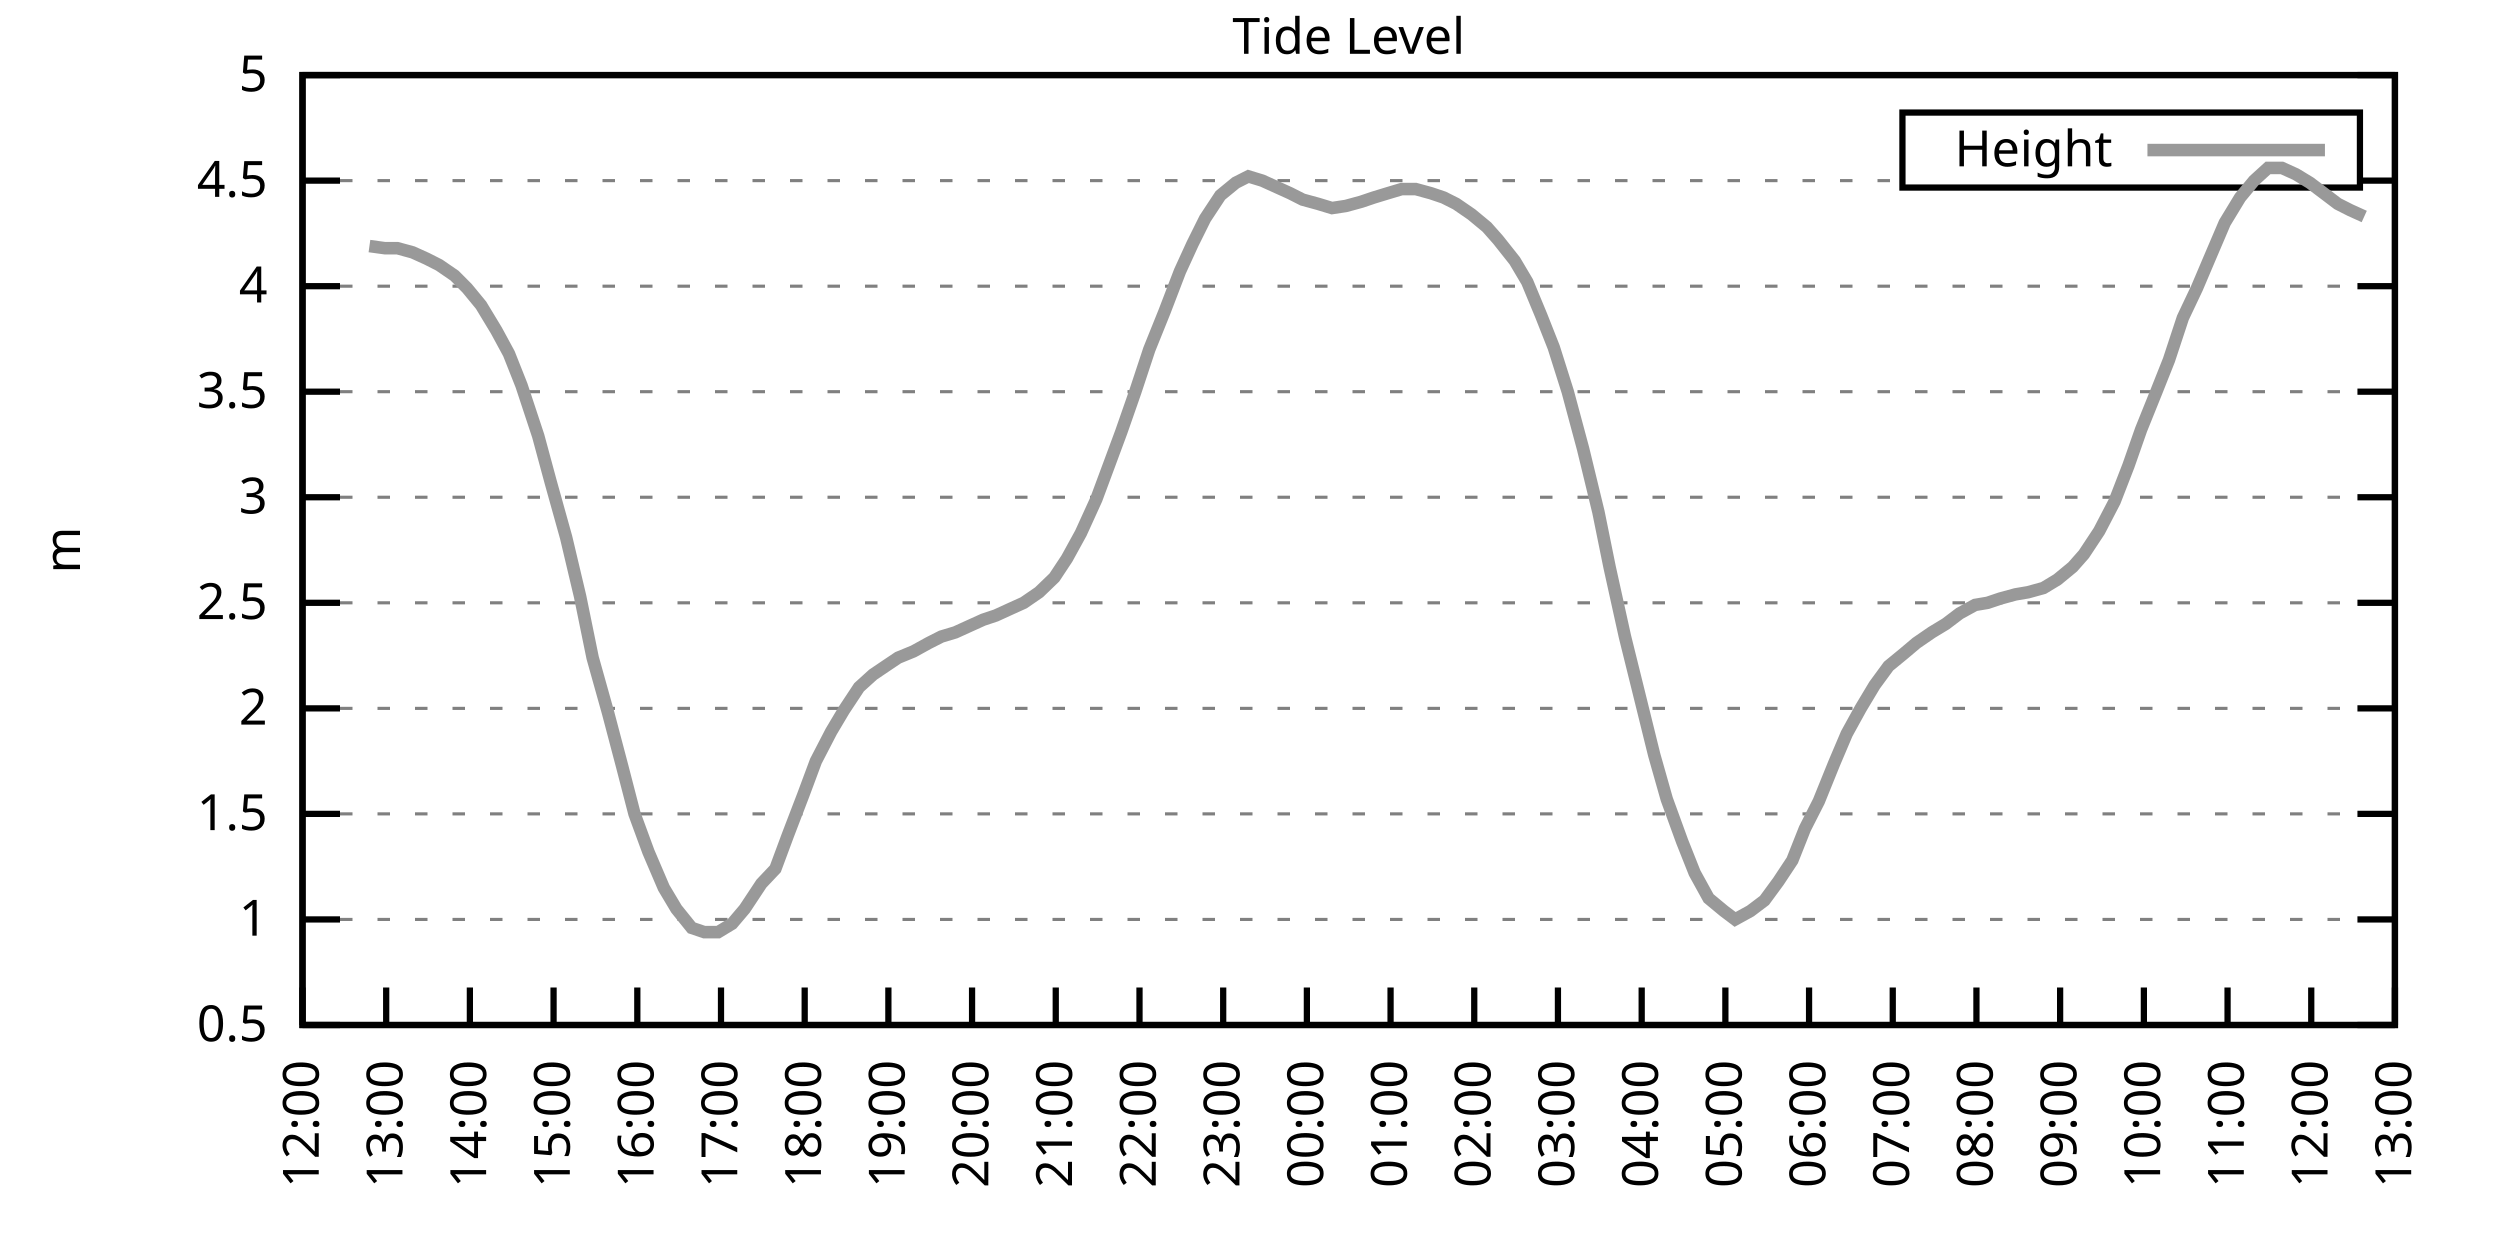
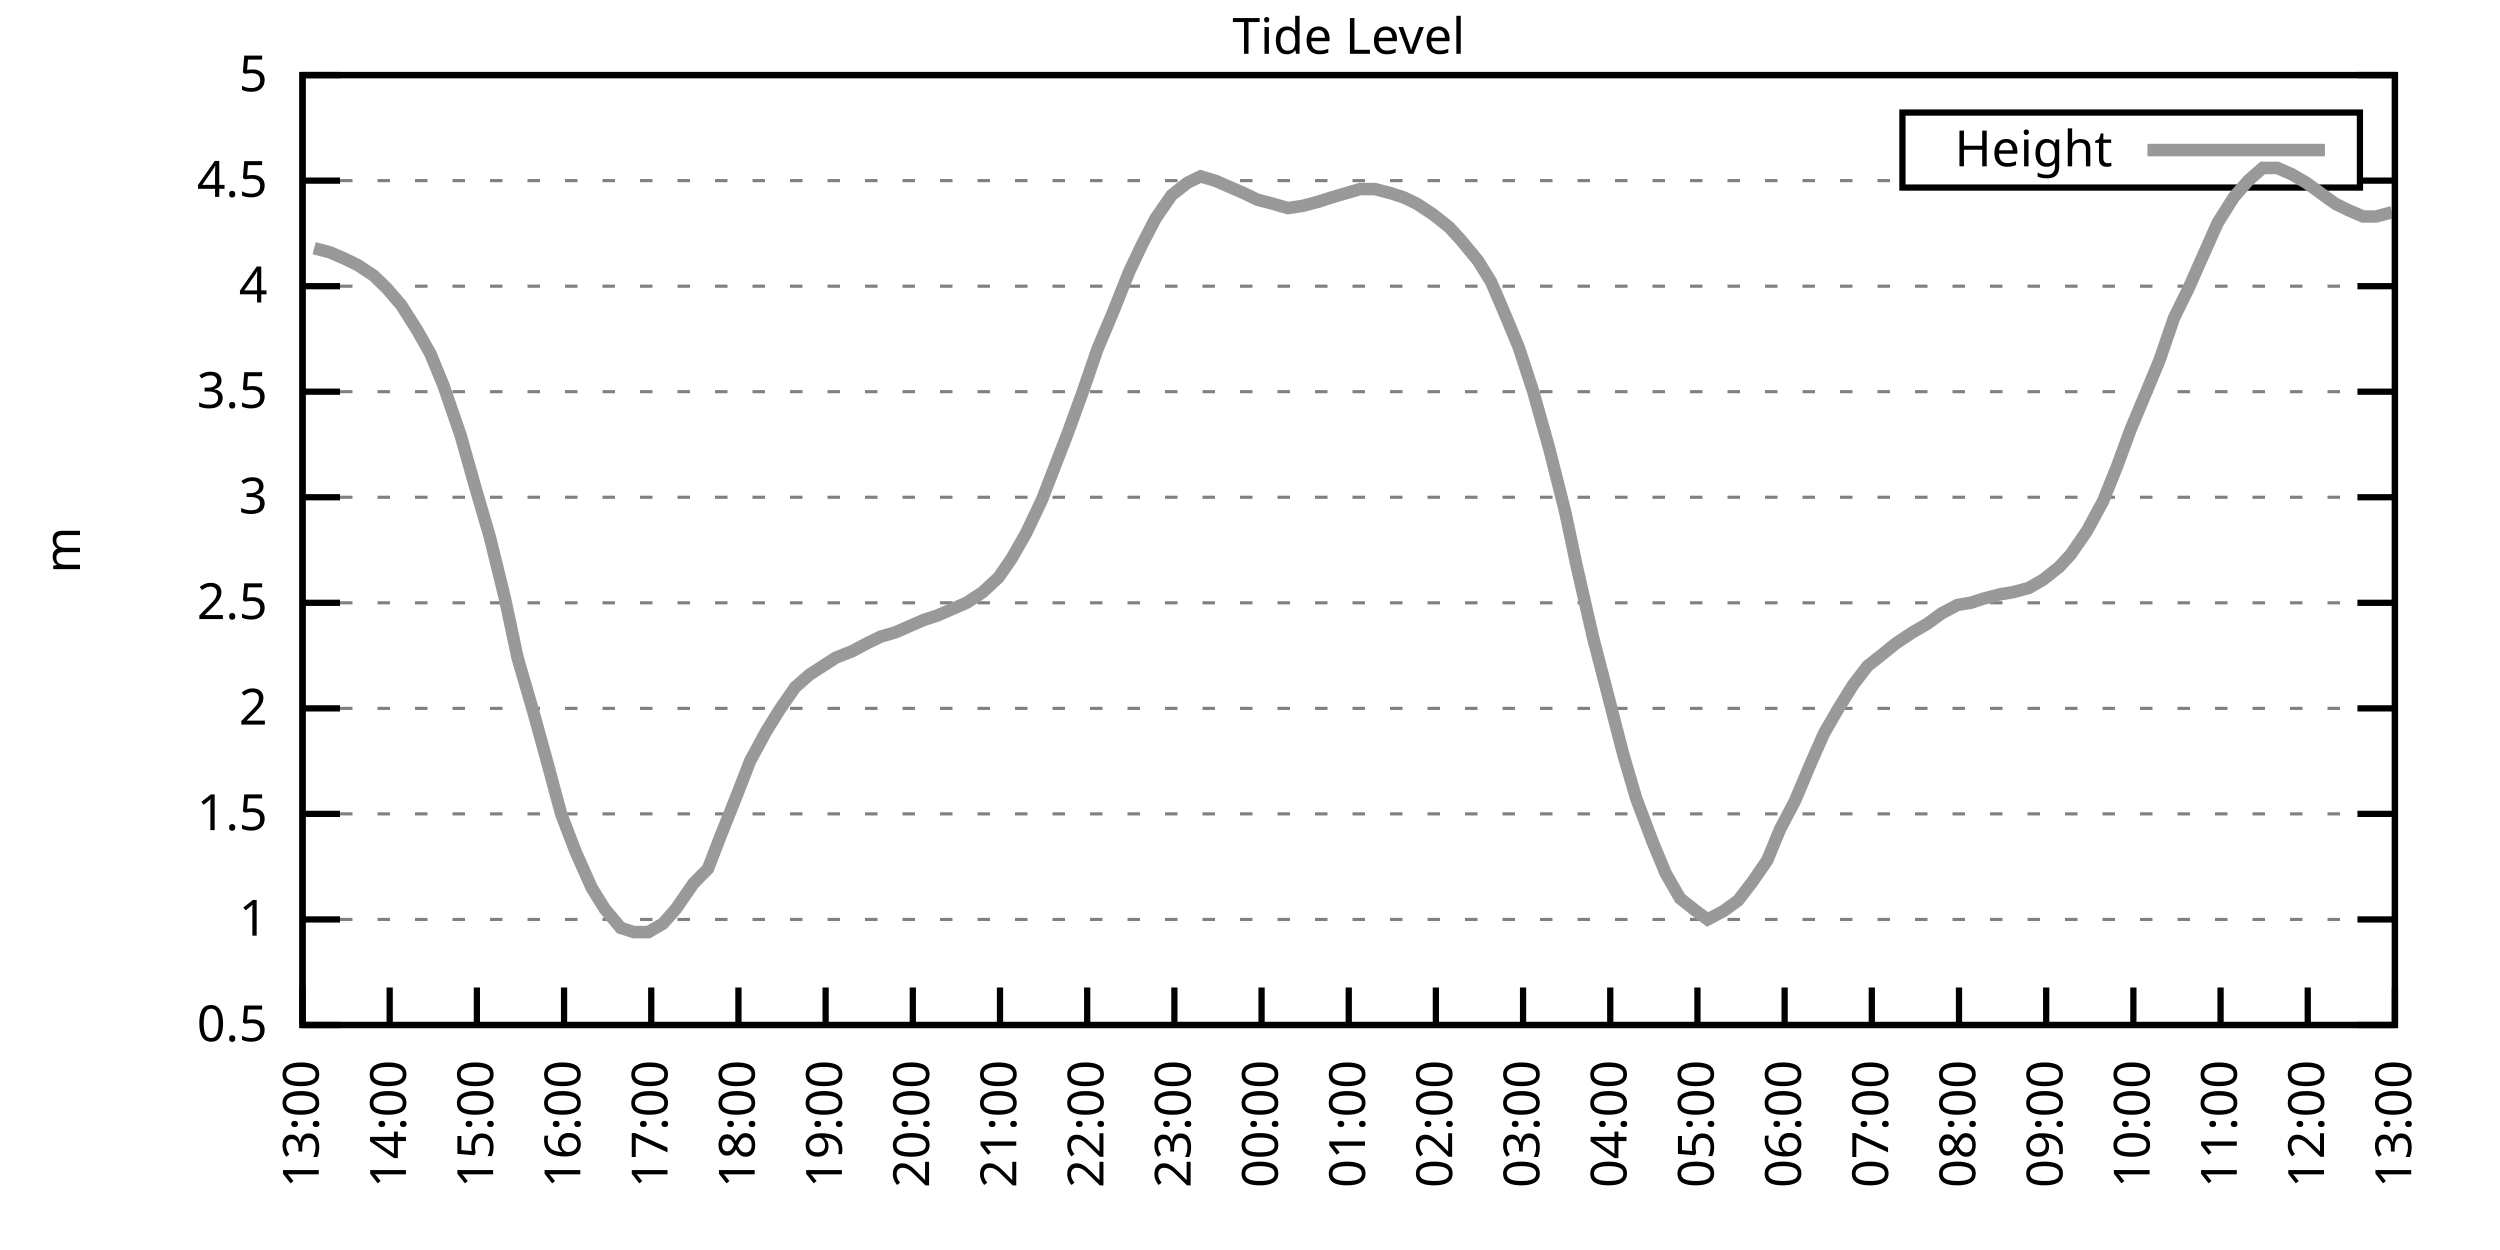
<svg xmlns="http://www.w3.org/2000/svg" xmlns:xlink="http://www.w3.org/1999/xlink" width="400" height="200" viewBox="0 0 400 200">
  <g id="gnuplot_canvas">
    <rect x="0" y="0" width="400" height="200" fill="none" />
    <defs>
      <circle id="gpDot" r="0.5" stroke-width="0.5" stroke="currentColor" />
      <path id="gpPt0" stroke-width="0.333" stroke="currentColor" d="M-1,0 h2 M0,-1 v2" />
      <path id="gpPt1" stroke-width="0.333" stroke="currentColor" d="M-1,-1 L1,1 M1,-1 L-1,1" />
      <path id="gpPt2" stroke-width="0.333" stroke="currentColor" d="M-1,0 L1,0 M0,-1 L0,1 M-1,-1 L1,1 M-1,1 L1,-1" />
      <rect id="gpPt3" stroke-width="0.333" stroke="currentColor" x="-1" y="-1" width="2" height="2" />
      <rect id="gpPt4" stroke-width="0.333" stroke="currentColor" fill="currentColor" x="-1" y="-1" width="2" height="2" />
      <circle id="gpPt5" stroke-width="0.333" stroke="currentColor" cx="0" cy="0" r="1" />
      <use xlink:href="#gpPt5" id="gpPt6" fill="currentColor" stroke="none" />
      <path id="gpPt7" stroke-width="0.333" stroke="currentColor" d="M0,-1.33 L-1.33,0.67 L1.33,0.67 z" />
      <use xlink:href="#gpPt7" id="gpPt8" fill="currentColor" stroke="none" />
      <use xlink:href="#gpPt7" id="gpPt9" stroke="currentColor" transform="rotate(180)" />
      <use xlink:href="#gpPt9" id="gpPt10" fill="currentColor" stroke="none" />
      <use xlink:href="#gpPt3" id="gpPt11" stroke="currentColor" transform="rotate(45)" />
      <use xlink:href="#gpPt11" id="gpPt12" fill="currentColor" stroke="none" />
      <path id="gpPt13" stroke-width="0.333" stroke="currentColor" d="M0,1.330 L1.265,0.411 L0.782,-1.067 L-0.782,-1.076 L-1.265,0.411 z" />
      <use xlink:href="#gpPt13" id="gpPt14" fill="currentColor" stroke="none" />
      <filter id="textbox" filterUnits="objectBoundingBox" x="0" y="0" height="1" width="1">
        <feFlood flood-color="white" flood-opacity="1" result="bgnd" />
        <feComposite in="SourceGraphic" in2="bgnd" operator="atop" />
      </filter>
      <filter id="greybox" filterUnits="objectBoundingBox" x="0" y="0" height="1" width="1">
        <feFlood flood-color="lightgrey" flood-opacity="1" result="grey" />
        <feComposite in="SourceGraphic" in2="grey" operator="atop" />
      </filter>
    </defs>
    <g fill="none" color="white" stroke="currentColor" stroke-width="1.00" stroke-linecap="butt" stroke-linejoin="miter">
</g>
    <g fill="none" color="black" stroke="currentColor" stroke-width="1.00" stroke-linecap="butt" stroke-linejoin="miter">
      <g stroke="none" shape-rendering="crispEdges">
        <polygon fill="rgb(255, 255, 255)" points="48.40,164.00 383.18,164.00 383.18,12.02 48.40,12.02 " />
      </g>
    </g>
    <g fill="none" color="black" stroke="currentColor" stroke-width="1.00" stroke-linecap="butt" stroke-linejoin="miter">
</g>
    <g fill="none" color="black" stroke="black" stroke-width="0.50" stroke-linecap="butt" stroke-linejoin="miter">
</g>
    <g fill="none" color="gray" stroke="currentColor" stroke-width="0.50" stroke-linecap="butt" stroke-linejoin="miter">
      <path stroke="gray" stroke-dasharray="2,4" class="gridline" d="M48.40,164.00 L383.19,164.00  " />
    </g>
    <g fill="none" color="gray" stroke="gray" stroke-width="1.00" stroke-linecap="butt" stroke-linejoin="miter">
</g>
    <g fill="none" color="black" stroke="currentColor" stroke-width="1.00" stroke-linecap="butt" stroke-linejoin="miter">
      <path stroke="black" d="M48.40,164.00 L54.40,164.00 M383.19,164.00 L377.19,164.00  " />
      <g transform="translate(42.80,166.60)" stroke="none" fill="black" font-family="Sans" font-size="8.00" text-anchor="end">
        <text>
          <tspan font-family="Sans"> 0.5</tspan>
        </text>
      </g>
    </g>
    <g fill="none" color="black" stroke="currentColor" stroke-width="1.00" stroke-linecap="butt" stroke-linejoin="miter">
</g>
    <g fill="none" color="black" stroke="black" stroke-width="0.50" stroke-linecap="butt" stroke-linejoin="miter">
</g>
    <g fill="none" color="gray" stroke="currentColor" stroke-width="0.50" stroke-linecap="butt" stroke-linejoin="miter">
      <path stroke="gray" stroke-dasharray="2,4" class="gridline" d="M48.40,147.11 L383.19,147.11  " />
    </g>
    <g fill="none" color="gray" stroke="gray" stroke-width="1.00" stroke-linecap="butt" stroke-linejoin="miter">
</g>
    <g fill="none" color="black" stroke="currentColor" stroke-width="1.00" stroke-linecap="butt" stroke-linejoin="miter">
      <path stroke="black" d="M48.40,147.11 L54.40,147.11 M383.19,147.11 L377.19,147.11  " />
      <g transform="translate(42.80,149.71)" stroke="none" fill="black" font-family="Sans" font-size="8.00" text-anchor="end">
        <text>
          <tspan font-family="Sans"> 1</tspan>
        </text>
      </g>
    </g>
    <g fill="none" color="black" stroke="currentColor" stroke-width="1.00" stroke-linecap="butt" stroke-linejoin="miter">
</g>
    <g fill="none" color="black" stroke="black" stroke-width="0.50" stroke-linecap="butt" stroke-linejoin="miter">
</g>
    <g fill="none" color="gray" stroke="currentColor" stroke-width="0.50" stroke-linecap="butt" stroke-linejoin="miter">
      <path stroke="gray" stroke-dasharray="2,4" class="gridline" d="M48.40,130.22 L383.19,130.22  " />
    </g>
    <g fill="none" color="gray" stroke="gray" stroke-width="1.00" stroke-linecap="butt" stroke-linejoin="miter">
</g>
    <g fill="none" color="black" stroke="currentColor" stroke-width="1.00" stroke-linecap="butt" stroke-linejoin="miter">
      <path stroke="black" d="M48.40,130.22 L54.40,130.22 M383.19,130.22 L377.19,130.22  " />
      <g transform="translate(42.80,132.82)" stroke="none" fill="black" font-family="Sans" font-size="8.00" text-anchor="end">
        <text>
          <tspan font-family="Sans"> 1.5</tspan>
        </text>
      </g>
    </g>
    <g fill="none" color="black" stroke="currentColor" stroke-width="1.00" stroke-linecap="butt" stroke-linejoin="miter">
</g>
    <g fill="none" color="black" stroke="black" stroke-width="0.50" stroke-linecap="butt" stroke-linejoin="miter">
</g>
    <g fill="none" color="gray" stroke="currentColor" stroke-width="0.50" stroke-linecap="butt" stroke-linejoin="miter">
      <path stroke="gray" stroke-dasharray="2,4" class="gridline" d="M48.40,113.34 L383.19,113.34  " />
    </g>
    <g fill="none" color="gray" stroke="gray" stroke-width="1.00" stroke-linecap="butt" stroke-linejoin="miter">
</g>
    <g fill="none" color="black" stroke="currentColor" stroke-width="1.00" stroke-linecap="butt" stroke-linejoin="miter">
      <path stroke="black" d="M48.40,113.34 L54.40,113.34 M383.19,113.34 L377.19,113.34  " />
      <g transform="translate(42.80,115.94)" stroke="none" fill="black" font-family="Sans" font-size="8.00" text-anchor="end">
        <text>
          <tspan font-family="Sans"> 2</tspan>
        </text>
      </g>
    </g>
    <g fill="none" color="black" stroke="currentColor" stroke-width="1.00" stroke-linecap="butt" stroke-linejoin="miter">
</g>
    <g fill="none" color="black" stroke="black" stroke-width="0.50" stroke-linecap="butt" stroke-linejoin="miter">
</g>
    <g fill="none" color="gray" stroke="currentColor" stroke-width="0.50" stroke-linecap="butt" stroke-linejoin="miter">
      <path stroke="gray" stroke-dasharray="2,4" class="gridline" d="M48.40,96.45 L383.19,96.45  " />
    </g>
    <g fill="none" color="gray" stroke="gray" stroke-width="1.00" stroke-linecap="butt" stroke-linejoin="miter">
</g>
    <g fill="none" color="black" stroke="currentColor" stroke-width="1.00" stroke-linecap="butt" stroke-linejoin="miter">
      <path stroke="black" d="M48.40,96.45 L54.40,96.45 M383.19,96.45 L377.19,96.45  " />
      <g transform="translate(42.80,99.05)" stroke="none" fill="black" font-family="Sans" font-size="8.00" text-anchor="end">
        <text>
          <tspan font-family="Sans"> 2.5</tspan>
        </text>
      </g>
    </g>
    <g fill="none" color="black" stroke="currentColor" stroke-width="1.00" stroke-linecap="butt" stroke-linejoin="miter">
</g>
    <g fill="none" color="black" stroke="black" stroke-width="0.50" stroke-linecap="butt" stroke-linejoin="miter">
</g>
    <g fill="none" color="gray" stroke="currentColor" stroke-width="0.50" stroke-linecap="butt" stroke-linejoin="miter">
      <path stroke="gray" stroke-dasharray="2,4" class="gridline" d="M48.40,79.56 L383.19,79.56  " />
    </g>
    <g fill="none" color="gray" stroke="gray" stroke-width="1.00" stroke-linecap="butt" stroke-linejoin="miter">
</g>
    <g fill="none" color="black" stroke="currentColor" stroke-width="1.00" stroke-linecap="butt" stroke-linejoin="miter">
      <path stroke="black" d="M48.40,79.56 L54.40,79.56 M383.19,79.56 L377.19,79.56  " />
      <g transform="translate(42.80,82.16)" stroke="none" fill="black" font-family="Sans" font-size="8.00" text-anchor="end">
        <text>
          <tspan font-family="Sans"> 3</tspan>
        </text>
      </g>
    </g>
    <g fill="none" color="black" stroke="currentColor" stroke-width="1.00" stroke-linecap="butt" stroke-linejoin="miter">
</g>
    <g fill="none" color="black" stroke="black" stroke-width="0.50" stroke-linecap="butt" stroke-linejoin="miter">
</g>
    <g fill="none" color="gray" stroke="currentColor" stroke-width="0.50" stroke-linecap="butt" stroke-linejoin="miter">
      <path stroke="gray" stroke-dasharray="2,4" class="gridline" d="M48.40,62.67 L383.19,62.67  " />
    </g>
    <g fill="none" color="gray" stroke="gray" stroke-width="1.00" stroke-linecap="butt" stroke-linejoin="miter">
</g>
    <g fill="none" color="black" stroke="currentColor" stroke-width="1.00" stroke-linecap="butt" stroke-linejoin="miter">
      <path stroke="black" d="M48.40,62.67 L54.40,62.67 M383.19,62.67 L377.19,62.67  " />
      <g transform="translate(42.80,65.27)" stroke="none" fill="black" font-family="Sans" font-size="8.00" text-anchor="end">
        <text>
          <tspan font-family="Sans"> 3.5</tspan>
        </text>
      </g>
    </g>
    <g fill="none" color="black" stroke="currentColor" stroke-width="1.00" stroke-linecap="butt" stroke-linejoin="miter">
</g>
    <g fill="none" color="black" stroke="black" stroke-width="0.50" stroke-linecap="butt" stroke-linejoin="miter">
</g>
    <g fill="none" color="gray" stroke="currentColor" stroke-width="0.50" stroke-linecap="butt" stroke-linejoin="miter">
      <path stroke="gray" stroke-dasharray="2,4" class="gridline" d="M48.40,45.79 L383.19,45.79  " />
    </g>
    <g fill="none" color="gray" stroke="gray" stroke-width="1.00" stroke-linecap="butt" stroke-linejoin="miter">
</g>
    <g fill="none" color="black" stroke="currentColor" stroke-width="1.00" stroke-linecap="butt" stroke-linejoin="miter">
      <path stroke="black" d="M48.40,45.79 L54.40,45.79 M383.19,45.79 L377.19,45.79  " />
      <g transform="translate(42.80,48.39)" stroke="none" fill="black" font-family="Sans" font-size="8.00" text-anchor="end">
        <text>
          <tspan font-family="Sans"> 4</tspan>
        </text>
      </g>
    </g>
    <g fill="none" color="black" stroke="currentColor" stroke-width="1.00" stroke-linecap="butt" stroke-linejoin="miter">
</g>
    <g fill="none" color="black" stroke="black" stroke-width="0.50" stroke-linecap="butt" stroke-linejoin="miter">
</g>
    <g fill="none" color="gray" stroke="currentColor" stroke-width="0.50" stroke-linecap="butt" stroke-linejoin="miter">
      <path stroke="gray" stroke-dasharray="2,4" class="gridline" d="M48.40,28.90 L304.39,28.90 M377.59,28.90 L383.19,28.90  " />
    </g>
    <g fill="none" color="gray" stroke="gray" stroke-width="1.00" stroke-linecap="butt" stroke-linejoin="miter">
</g>
    <g fill="none" color="black" stroke="currentColor" stroke-width="1.00" stroke-linecap="butt" stroke-linejoin="miter">
      <path stroke="black" d="M48.40,28.90 L54.40,28.90 M383.19,28.90 L377.19,28.90  " />
      <g transform="translate(42.80,31.50)" stroke="none" fill="black" font-family="Sans" font-size="8.00" text-anchor="end">
        <text>
          <tspan font-family="Sans"> 4.5</tspan>
        </text>
      </g>
    </g>
    <g fill="none" color="black" stroke="currentColor" stroke-width="1.00" stroke-linecap="butt" stroke-linejoin="miter">
</g>
    <g fill="none" color="black" stroke="black" stroke-width="0.50" stroke-linecap="butt" stroke-linejoin="miter">
</g>
    <g fill="none" color="gray" stroke="currentColor" stroke-width="0.50" stroke-linecap="butt" stroke-linejoin="miter">
      <path stroke="gray" stroke-dasharray="2,4" class="gridline" d="M48.40,12.01 L383.19,12.01  " />
    </g>
    <g fill="none" color="gray" stroke="gray" stroke-width="1.00" stroke-linecap="butt" stroke-linejoin="miter">
</g>
    <g fill="none" color="black" stroke="currentColor" stroke-width="1.00" stroke-linecap="butt" stroke-linejoin="miter">
      <path stroke="black" d="M48.40,12.01 L54.40,12.01 M383.19,12.01 L377.19,12.01  " />
      <g transform="translate(42.80,14.61)" stroke="none" fill="black" font-family="Sans" font-size="8.00" text-anchor="end">
        <text>
          <tspan font-family="Sans"> 5</tspan>
        </text>
      </g>
    </g>
    <g fill="none" color="black" stroke="currentColor" stroke-width="1.00" stroke-linecap="butt" stroke-linejoin="miter">
      <path stroke="black" d="M48.40,164.00 L48.40,158.00  " />
      <g transform="translate(51.00,169.60) rotate(270.00)" stroke="none" fill="black" font-family="Sans" font-size="8.00" text-anchor="end">
        <text>
-           <tspan font-family="Sans">12:00</tspan>
-         </text>
-       </g>
-     </g>
-     <g fill="none" color="black" stroke="currentColor" stroke-width="1.00" stroke-linecap="butt" stroke-linejoin="miter">
-       <path stroke="black" d="M61.79,164.00 L61.79,158.00  " />
-       <g transform="translate(64.39,169.60) rotate(270.00)" stroke="none" fill="black" font-family="Sans" font-size="8.00" text-anchor="end">
-         <text>
          <tspan font-family="Sans">13:00</tspan>
        </text>
      </g>
    </g>
    <g fill="none" color="black" stroke="currentColor" stroke-width="1.00" stroke-linecap="butt" stroke-linejoin="miter">
-       <path stroke="black" d="M75.18,164.00 L75.18,158.00  " />
-       <g transform="translate(77.78,169.60) rotate(270.00)" stroke="none" fill="black" font-family="Sans" font-size="8.00" text-anchor="end">
+       <path stroke="black" d="M62.35,164.00 L62.35,158.00  " />
+       <g transform="translate(64.95,169.60) rotate(270.00)" stroke="none" fill="black" font-family="Sans" font-size="8.00" text-anchor="end">
        <text>
          <tspan font-family="Sans">14:00</tspan>
        </text>
      </g>
    </g>
    <g fill="none" color="black" stroke="currentColor" stroke-width="1.00" stroke-linecap="butt" stroke-linejoin="miter">
-       <path stroke="black" d="M88.57,164.00 L88.57,158.00  " />
-       <g transform="translate(91.17,169.60) rotate(270.00)" stroke="none" fill="black" font-family="Sans" font-size="8.00" text-anchor="end">
+       <path stroke="black" d="M76.30,164.00 L76.30,158.00  " />
+       <g transform="translate(78.90,169.60) rotate(270.00)" stroke="none" fill="black" font-family="Sans" font-size="8.00" text-anchor="end">
        <text>
          <tspan font-family="Sans">15:00</tspan>
        </text>
      </g>
    </g>
    <g fill="none" color="black" stroke="currentColor" stroke-width="1.00" stroke-linecap="butt" stroke-linejoin="miter">
-       <path stroke="black" d="M101.97,164.00 L101.97,158.00  " />
-       <g transform="translate(104.57,169.60) rotate(270.00)" stroke="none" fill="black" font-family="Sans" font-size="8.00" text-anchor="end">
+       <path stroke="black" d="M90.25,164.00 L90.25,158.00  " />
+       <g transform="translate(92.85,169.60) rotate(270.00)" stroke="none" fill="black" font-family="Sans" font-size="8.00" text-anchor="end">
        <text>
          <tspan font-family="Sans">16:00</tspan>
        </text>
      </g>
    </g>
    <g fill="none" color="black" stroke="currentColor" stroke-width="1.00" stroke-linecap="butt" stroke-linejoin="miter">
-       <path stroke="black" d="M115.36,164.00 L115.36,158.00  " />
-       <g transform="translate(117.96,169.60) rotate(270.00)" stroke="none" fill="black" font-family="Sans" font-size="8.00" text-anchor="end">
+       <path stroke="black" d="M104.20,164.00 L104.20,158.00  " />
+       <g transform="translate(106.80,169.60) rotate(270.00)" stroke="none" fill="black" font-family="Sans" font-size="8.00" text-anchor="end">
        <text>
          <tspan font-family="Sans">17:00</tspan>
        </text>
      </g>
    </g>
    <g fill="none" color="black" stroke="currentColor" stroke-width="1.00" stroke-linecap="butt" stroke-linejoin="miter">
-       <path stroke="black" d="M128.75,164.00 L128.75,158.00  " />
-       <g transform="translate(131.35,169.60) rotate(270.00)" stroke="none" fill="black" font-family="Sans" font-size="8.00" text-anchor="end">
+       <path stroke="black" d="M118.15,164.00 L118.15,158.00  " />
+       <g transform="translate(120.75,169.60) rotate(270.00)" stroke="none" fill="black" font-family="Sans" font-size="8.00" text-anchor="end">
        <text>
          <tspan font-family="Sans">18:00</tspan>
        </text>
      </g>
    </g>
    <g fill="none" color="black" stroke="currentColor" stroke-width="1.00" stroke-linecap="butt" stroke-linejoin="miter">
-       <path stroke="black" d="M142.14,164.00 L142.14,158.00  " />
-       <g transform="translate(144.74,169.60) rotate(270.00)" stroke="none" fill="black" font-family="Sans" font-size="8.00" text-anchor="end">
+       <path stroke="black" d="M132.10,164.00 L132.10,158.00  " />
+       <g transform="translate(134.70,169.60) rotate(270.00)" stroke="none" fill="black" font-family="Sans" font-size="8.00" text-anchor="end">
        <text>
          <tspan font-family="Sans">19:00</tspan>
        </text>
      </g>
    </g>
    <g fill="none" color="black" stroke="currentColor" stroke-width="1.00" stroke-linecap="butt" stroke-linejoin="miter">
-       <path stroke="black" d="M155.53,164.00 L155.53,158.00  " />
-       <g transform="translate(158.13,169.60) rotate(270.00)" stroke="none" fill="black" font-family="Sans" font-size="8.00" text-anchor="end">
+       <path stroke="black" d="M146.05,164.00 L146.05,158.00  " />
+       <g transform="translate(148.65,169.60) rotate(270.00)" stroke="none" fill="black" font-family="Sans" font-size="8.00" text-anchor="end">
        <text>
          <tspan font-family="Sans">20:00</tspan>
        </text>
      </g>
    </g>
    <g fill="none" color="black" stroke="currentColor" stroke-width="1.00" stroke-linecap="butt" stroke-linejoin="miter">
-       <path stroke="black" d="M168.92,164.00 L168.92,158.00  " />
-       <g transform="translate(171.52,169.60) rotate(270.00)" stroke="none" fill="black" font-family="Sans" font-size="8.00" text-anchor="end">
+       <path stroke="black" d="M160.00,164.00 L160.00,158.00  " />
+       <g transform="translate(162.60,169.60) rotate(270.00)" stroke="none" fill="black" font-family="Sans" font-size="8.00" text-anchor="end">
        <text>
          <tspan font-family="Sans">21:00</tspan>
        </text>
      </g>
    </g>
    <g fill="none" color="black" stroke="currentColor" stroke-width="1.00" stroke-linecap="butt" stroke-linejoin="miter">
-       <path stroke="black" d="M182.32,164.00 L182.32,158.00  " />
-       <g transform="translate(184.92,169.60) rotate(270.00)" stroke="none" fill="black" font-family="Sans" font-size="8.00" text-anchor="end">
+       <path stroke="black" d="M173.95,164.00 L173.95,158.00  " />
+       <g transform="translate(176.55,169.60) rotate(270.00)" stroke="none" fill="black" font-family="Sans" font-size="8.00" text-anchor="end">
        <text>
          <tspan font-family="Sans">22:00</tspan>
        </text>
      </g>
    </g>
    <g fill="none" color="black" stroke="currentColor" stroke-width="1.00" stroke-linecap="butt" stroke-linejoin="miter">
-       <path stroke="black" d="M195.71,164.00 L195.71,158.00  " />
-       <g transform="translate(198.31,169.60) rotate(270.00)" stroke="none" fill="black" font-family="Sans" font-size="8.00" text-anchor="end">
+       <path stroke="black" d="M187.90,164.00 L187.90,158.00  " />
+       <g transform="translate(190.50,169.60) rotate(270.00)" stroke="none" fill="black" font-family="Sans" font-size="8.00" text-anchor="end">
        <text>
          <tspan font-family="Sans">23:00</tspan>
        </text>
      </g>
    </g>
    <g fill="none" color="black" stroke="currentColor" stroke-width="1.00" stroke-linecap="butt" stroke-linejoin="miter">
-       <path stroke="black" d="M209.10,164.00 L209.10,158.00  " />
-       <g transform="translate(211.70,169.60) rotate(270.00)" stroke="none" fill="black" font-family="Sans" font-size="8.00" text-anchor="end">
+       <path stroke="black" d="M201.85,164.00 L201.85,158.00  " />
+       <g transform="translate(204.45,169.60) rotate(270.00)" stroke="none" fill="black" font-family="Sans" font-size="8.00" text-anchor="end">
        <text>
          <tspan font-family="Sans">00:00</tspan>
        </text>
      </g>
    </g>
    <g fill="none" color="black" stroke="currentColor" stroke-width="1.00" stroke-linecap="butt" stroke-linejoin="miter">
-       <path stroke="black" d="M222.49,164.00 L222.49,158.00  " />
-       <g transform="translate(225.09,169.60) rotate(270.00)" stroke="none" fill="black" font-family="Sans" font-size="8.00" text-anchor="end">
+       <path stroke="black" d="M215.80,164.00 L215.80,158.00  " />
+       <g transform="translate(218.40,169.60) rotate(270.00)" stroke="none" fill="black" font-family="Sans" font-size="8.00" text-anchor="end">
        <text>
          <tspan font-family="Sans">01:00</tspan>
        </text>
      </g>
    </g>
    <g fill="none" color="black" stroke="currentColor" stroke-width="1.00" stroke-linecap="butt" stroke-linejoin="miter">
-       <path stroke="black" d="M235.88,164.00 L235.88,158.00  " />
-       <g transform="translate(238.48,169.60) rotate(270.00)" stroke="none" fill="black" font-family="Sans" font-size="8.00" text-anchor="end">
+       <path stroke="black" d="M229.74,164.00 L229.74,158.00  " />
+       <g transform="translate(232.34,169.60) rotate(270.00)" stroke="none" fill="black" font-family="Sans" font-size="8.00" text-anchor="end">
        <text>
          <tspan font-family="Sans">02:00</tspan>
        </text>
      </g>
    </g>
    <g fill="none" color="black" stroke="currentColor" stroke-width="1.00" stroke-linecap="butt" stroke-linejoin="miter">
-       <path stroke="black" d="M249.27,164.00 L249.27,158.00  " />
-       <g transform="translate(251.87,169.60) rotate(270.00)" stroke="none" fill="black" font-family="Sans" font-size="8.00" text-anchor="end">
+       <path stroke="black" d="M243.69,164.00 L243.69,158.00  " />
+       <g transform="translate(246.29,169.60) rotate(270.00)" stroke="none" fill="black" font-family="Sans" font-size="8.00" text-anchor="end">
        <text>
          <tspan font-family="Sans">03:00</tspan>
        </text>
      </g>
    </g>
    <g fill="none" color="black" stroke="currentColor" stroke-width="1.00" stroke-linecap="butt" stroke-linejoin="miter">
-       <path stroke="black" d="M262.67,164.00 L262.67,158.00  " />
-       <g transform="translate(265.27,169.60) rotate(270.00)" stroke="none" fill="black" font-family="Sans" font-size="8.00" text-anchor="end">
+       <path stroke="black" d="M257.64,164.00 L257.64,158.00  " />
+       <g transform="translate(260.24,169.60) rotate(270.00)" stroke="none" fill="black" font-family="Sans" font-size="8.00" text-anchor="end">
        <text>
          <tspan font-family="Sans">04:00</tspan>
        </text>
      </g>
    </g>
    <g fill="none" color="black" stroke="currentColor" stroke-width="1.00" stroke-linecap="butt" stroke-linejoin="miter">
-       <path stroke="black" d="M276.06,164.00 L276.06,158.00  " />
-       <g transform="translate(278.66,169.60) rotate(270.00)" stroke="none" fill="black" font-family="Sans" font-size="8.00" text-anchor="end">
+       <path stroke="black" d="M271.59,164.00 L271.59,158.00  " />
+       <g transform="translate(274.19,169.60) rotate(270.00)" stroke="none" fill="black" font-family="Sans" font-size="8.00" text-anchor="end">
        <text>
          <tspan font-family="Sans">05:00</tspan>
        </text>
      </g>
    </g>
    <g fill="none" color="black" stroke="currentColor" stroke-width="1.00" stroke-linecap="butt" stroke-linejoin="miter">
-       <path stroke="black" d="M289.45,164.00 L289.45,158.00  " />
-       <g transform="translate(292.05,169.60) rotate(270.00)" stroke="none" fill="black" font-family="Sans" font-size="8.00" text-anchor="end">
+       <path stroke="black" d="M285.54,164.00 L285.54,158.00  " />
+       <g transform="translate(288.14,169.60) rotate(270.00)" stroke="none" fill="black" font-family="Sans" font-size="8.00" text-anchor="end">
        <text>
          <tspan font-family="Sans">06:00</tspan>
        </text>
      </g>
    </g>
    <g fill="none" color="black" stroke="currentColor" stroke-width="1.00" stroke-linecap="butt" stroke-linejoin="miter">
-       <path stroke="black" d="M302.84,164.00 L302.84,158.00  " />
-       <g transform="translate(305.44,169.60) rotate(270.00)" stroke="none" fill="black" font-family="Sans" font-size="8.00" text-anchor="end">
+       <path stroke="black" d="M299.49,164.00 L299.49,158.00  " />
+       <g transform="translate(302.09,169.60) rotate(270.00)" stroke="none" fill="black" font-family="Sans" font-size="8.00" text-anchor="end">
        <text>
          <tspan font-family="Sans">07:00</tspan>
        </text>
      </g>
    </g>
    <g fill="none" color="black" stroke="currentColor" stroke-width="1.00" stroke-linecap="butt" stroke-linejoin="miter">
-       <path stroke="black" d="M316.23,164.00 L316.23,158.00  " />
-       <g transform="translate(318.83,169.60) rotate(270.00)" stroke="none" fill="black" font-family="Sans" font-size="8.00" text-anchor="end">
+       <path stroke="black" d="M313.44,164.00 L313.44,158.00  " />
+       <g transform="translate(316.04,169.60) rotate(270.00)" stroke="none" fill="black" font-family="Sans" font-size="8.00" text-anchor="end">
        <text>
          <tspan font-family="Sans">08:00</tspan>
        </text>
      </g>
    </g>
    <g fill="none" color="black" stroke="currentColor" stroke-width="1.00" stroke-linecap="butt" stroke-linejoin="miter">
-       <path stroke="black" d="M329.62,164.00 L329.62,158.00  " />
-       <g transform="translate(332.22,169.60) rotate(270.00)" stroke="none" fill="black" font-family="Sans" font-size="8.00" text-anchor="end">
+       <path stroke="black" d="M327.39,164.00 L327.39,158.00  " />
+       <g transform="translate(329.99,169.60) rotate(270.00)" stroke="none" fill="black" font-family="Sans" font-size="8.00" text-anchor="end">
        <text>
          <tspan font-family="Sans">09:00</tspan>
        </text>
      </g>
    </g>
    <g fill="none" color="black" stroke="currentColor" stroke-width="1.00" stroke-linecap="butt" stroke-linejoin="miter">
-       <path stroke="black" d="M343.02,164.00 L343.02,158.00  " />
-       <g transform="translate(345.62,169.60) rotate(270.00)" stroke="none" fill="black" font-family="Sans" font-size="8.00" text-anchor="end">
+       <path stroke="black" d="M341.34,164.00 L341.34,158.00  " />
+       <g transform="translate(343.94,169.60) rotate(270.00)" stroke="none" fill="black" font-family="Sans" font-size="8.00" text-anchor="end">
        <text>
          <tspan font-family="Sans">10:00</tspan>
        </text>
      </g>
    </g>
    <g fill="none" color="black" stroke="currentColor" stroke-width="1.00" stroke-linecap="butt" stroke-linejoin="miter">
-       <path stroke="black" d="M356.41,164.00 L356.41,158.00  " />
-       <g transform="translate(359.01,169.60) rotate(270.00)" stroke="none" fill="black" font-family="Sans" font-size="8.00" text-anchor="end">
+       <path stroke="black" d="M355.29,164.00 L355.29,158.00  " />
+       <g transform="translate(357.89,169.60) rotate(270.00)" stroke="none" fill="black" font-family="Sans" font-size="8.00" text-anchor="end">
        <text>
          <tspan font-family="Sans">11:00</tspan>
        </text>
      </g>
    </g>
    <g fill="none" color="black" stroke="currentColor" stroke-width="1.00" stroke-linecap="butt" stroke-linejoin="miter">
-       <path stroke="black" d="M369.80,164.00 L369.80,158.00  " />
-       <g transform="translate(372.40,169.60) rotate(270.00)" stroke="none" fill="black" font-family="Sans" font-size="8.00" text-anchor="end">
+       <path stroke="black" d="M369.24,164.00 L369.24,158.00  " />
+       <g transform="translate(371.84,169.60) rotate(270.00)" stroke="none" fill="black" font-family="Sans" font-size="8.00" text-anchor="end">
        <text>
          <tspan font-family="Sans">12:00</tspan>
        </text>
      </g>
    </g>
    <g fill="none" color="black" stroke="currentColor" stroke-width="1.00" stroke-linecap="butt" stroke-linejoin="miter">
      <path stroke="black" d="M383.19,164.00 L383.19,158.00  " />
      <g transform="translate(385.79,169.60) rotate(270.00)" stroke="none" fill="black" font-family="Sans" font-size="8.00" text-anchor="end">
        <text>
          <tspan font-family="Sans">13:00</tspan>
        </text>
      </g>
    </g>
    <g fill="none" color="black" stroke="currentColor" stroke-width="1.00" stroke-linecap="butt" stroke-linejoin="miter">
</g>
    <g fill="none" color="black" stroke="currentColor" stroke-width="1.00" stroke-linecap="butt" stroke-linejoin="miter">
      <path stroke="black" d="M48.40,12.01 L48.40,164.00 L383.19,164.00 L383.19,12.01 L48.40,12.01 Z  " />
    </g>
    <g fill="none" color="black" stroke="currentColor" stroke-width="1.00" stroke-linecap="butt" stroke-linejoin="miter">
</g>
    <g fill="none" color="black" stroke="currentColor" stroke-width="1.00" stroke-linecap="butt" stroke-linejoin="miter">
      <path stroke="black" d="M304.39,30.01 L304.39,18.01 L377.59,18.01 L377.59,30.01 L304.39,30.01 Z  " />
    </g>
    <g id="Tide_level_plot_1">
      <g fill="none" color="white" stroke="black" stroke-width="2.00" stroke-linecap="butt" stroke-linejoin="miter">
</g>
      <g fill="none" color="black" stroke="currentColor" stroke-width="2.00" stroke-linecap="butt" stroke-linejoin="miter">
        <g transform="translate(337.99,26.61)" stroke="none" fill="black" font-family="Sans" font-size="8.00" text-anchor="end">
          <text>
            <tspan font-family="Sans">Height</tspan>
          </text>
        </g>
      </g>
      <g fill="none" color="black" stroke="currentColor" stroke-width="2.00" stroke-linecap="butt" stroke-linejoin="miter">
-         <path stroke="rgb(153, 153, 153)" d="M343.59,24.01 L371.99,24.01 M59.11,39.37 L61.57,39.71 L63.58,39.71 L66.03,40.38 L68.26,41.39 L70.27,42.41   L72.73,44.10 L74.74,46.12 L76.97,48.83 L79.42,52.88 L81.43,56.59 L83.44,61.66 L86.12,69.77 L88.13,77.20   L90.58,85.98 L92.82,95.44 L94.82,105.23 L97.28,114.01 L99.51,122.46 L101.52,130.22 L103.75,136.30 L106.21,142.05   L108.22,145.42 L110.67,148.46 L112.68,149.14 L114.91,149.14 L117.14,147.79 L119.15,145.42 L121.83,141.37 L124.06,139.01   L126.07,133.60 L128.53,127.18 L130.54,121.78 L132.99,117.05 L135.00,113.67 L137.45,109.96 L139.69,107.93 L141.69,106.58   L143.70,105.23 L146.16,104.22 L148.61,102.87 L150.62,101.85 L152.85,101.18 L155.09,100.16 L157.32,99.15 L159.33,98.48   L161.56,97.46 L163.79,96.45 L166.25,94.76 L168.70,92.40 L170.71,89.36 L172.94,85.30 L175.40,79.90 L177.41,74.49   L179.41,69.09 L181.65,62.67 L183.88,55.92 L186.33,49.84 L188.79,43.42 L190.80,39.03 L192.81,34.98 L195.26,31.26   L197.72,29.24 L199.73,28.22 L201.96,28.90 L204.19,29.91 L206.42,30.92 L208.43,31.94 L210.88,32.61 L213.12,33.29   L215.35,32.95 L217.80,32.28 L219.81,31.60 L222.04,30.92 L224.28,30.25 L226.51,30.25 L228.96,30.92 L230.97,31.60   L232.98,32.61 L235.44,34.30 L237.89,36.33 L239.68,38.35 L242.36,41.73 L244.36,45.11 L246.60,50.51 L248.60,55.58   L250.84,62.67 L253.29,71.79 L255.75,81.93 L257.53,90.71 L259.99,101.85 L262.00,109.96 L264.67,120.77 L266.68,127.86   L269.14,134.62 L271.15,139.68 L273.38,143.73 L275.83,145.76 L277.62,147.11 L280.07,145.76 L282.31,144.07 L284.54,141.03   L286.77,137.66 L288.78,132.59 L291.01,128.20 L293.47,122.12 L295.48,117.39 L297.71,113.34 L299.94,109.62 L302.17,106.58   L304.63,104.56 L306.63,102.87 L309.09,101.18 L311.32,99.83 L313.55,98.14 L316.01,96.79 L318.02,96.45 L320.03,95.77   L322.48,95.10 L324.49,94.76 L326.95,94.08 L329.18,92.73 L331.63,90.71 L333.42,88.68 L335.87,84.97 L338.33,80.24   L340.56,74.49 L342.57,68.75 L345.02,62.67 L347.03,57.61 L349.26,50.85 L351.50,46.12 L353.51,41.39 L355.96,35.65   L358.42,31.60 L360.65,28.90 L362.88,26.87 L365.11,26.87 L367.34,27.88 L369.58,29.24 L371.81,30.92 L374.04,32.61   L376.05,33.63 L378.28,34.64  " />
+         <path stroke="rgb(153, 153, 153)" d="M343.59,24.01 L371.99,24.01 M50.26,39.71 L52.82,40.38 L55.14,41.39 L57.23,42.41 L59.79,44.10 L61.88,46.12   L64.21,48.83 L66.77,52.88 L68.86,56.59 L70.95,61.66 L73.74,69.77 L75.83,77.20 L78.39,85.98 L80.72,95.44   L82.81,105.23 L85.37,114.01 L87.69,122.46 L89.78,130.22 L92.11,136.30 L94.67,142.05 L96.76,145.42 L99.32,148.46   L101.41,149.14 L103.73,149.14 L106.06,147.79 L108.15,145.42 L110.94,141.37 L113.27,139.01 L115.36,133.60 L117.92,127.18   L120.01,121.78 L122.57,117.05 L124.66,113.67 L127.22,109.96 L129.54,107.93 L131.63,106.58 L133.72,105.23 L136.28,104.22   L138.84,102.87 L140.93,101.85 L143.26,101.18 L145.58,100.16 L147.91,99.15 L150.00,98.48 L152.32,97.46 L154.65,96.45   L157.21,94.76 L159.76,92.40 L161.86,89.36 L164.18,85.30 L166.74,79.90 L168.83,74.49 L170.92,69.09 L173.25,62.67   L175.57,55.92 L178.13,49.84 L180.69,43.42 L182.78,39.03 L184.87,34.98 L187.43,31.26 L189.99,29.24 L192.08,28.22   L194.41,28.90 L196.73,29.91 L199.06,30.92 L201.15,31.94 L203.71,32.61 L206.03,33.29 L208.36,32.95 L210.91,32.28   L213.01,31.60 L215.33,30.92 L217.65,30.25 L219.98,30.25 L222.54,30.92 L224.63,31.60 L226.72,32.61 L229.28,34.30   L231.84,36.33 L233.70,38.35 L236.49,41.73 L238.58,45.11 L240.90,50.51 L243.00,55.58 L245.32,62.67 L247.88,71.79   L250.44,81.93 L252.30,90.71 L254.85,101.85 L256.95,109.96 L259.74,120.77 L261.83,127.86 L264.39,134.62 L266.48,139.68   L268.80,143.73 L271.36,145.76 L273.22,147.11 L275.78,145.76 L278.10,144.07 L280.43,141.03 L282.75,137.66 L284.85,132.59   L287.17,128.20 L289.73,122.12 L291.82,117.39 L294.15,113.34 L296.47,109.62 L298.80,106.58 L301.35,104.56 L303.44,102.87   L306.00,101.18 L308.33,99.83 L310.65,98.14 L313.21,96.79 L315.30,96.45 L317.39,95.77 L319.95,95.10 L322.04,94.76   L324.60,94.08 L326.93,92.73 L329.48,90.71 L331.34,88.68 L333.90,84.97 L336.46,80.24 L338.78,74.49 L340.88,68.75   L343.43,62.67 L345.53,57.61 L347.85,50.85 L350.18,46.12 L352.27,41.39 L354.83,35.65 L357.38,31.60 L359.71,28.90   L362.03,26.87 L364.36,26.87 L366.68,27.88 L369.01,29.24 L371.33,30.92 L373.66,32.61 L375.75,33.63 L378.08,34.64   L380.17,34.64 L382.73,33.96  " />
      </g>
    </g>
    <g fill="none" color="black" stroke="currentColor" stroke-width="2.00" stroke-linecap="butt" stroke-linejoin="miter">
</g>
    <g fill="none" color="black" stroke="black" stroke-width="1.00" stroke-linecap="butt" stroke-linejoin="miter">
</g>
    <g fill="none" color="black" stroke="currentColor" stroke-width="1.00" stroke-linecap="butt" stroke-linejoin="miter">
      <path stroke="black" d="M48.40,12.01 L48.40,164.00 L383.19,164.00 L383.19,12.01 L48.40,12.01 Z  " />
      <g transform="translate(12.80,88.01) rotate(270.00)" stroke="none" fill="black" font-family="Sans" font-size="8.00" text-anchor="middle">
        <text>
          <tspan font-family="Sans">m</tspan>
        </text>
      </g>
    </g>
    <g fill="none" color="black" stroke="currentColor" stroke-width="1.00" stroke-linecap="butt" stroke-linejoin="miter">
</g>
    <g fill="none" color="black" stroke="currentColor" stroke-width="1.00" stroke-linecap="butt" stroke-linejoin="miter">
      <g transform="translate(215.79,8.61)" stroke="none" fill="black" font-family="Sans" font-size="8.00" text-anchor="middle">
        <text>
          <tspan font-family="Sans">Tide Level</tspan>
        </text>
      </g>
    </g>
    <g fill="none" color="black" stroke="currentColor" stroke-width="1.00" stroke-linecap="butt" stroke-linejoin="miter">
</g>
  </g>
</svg>
